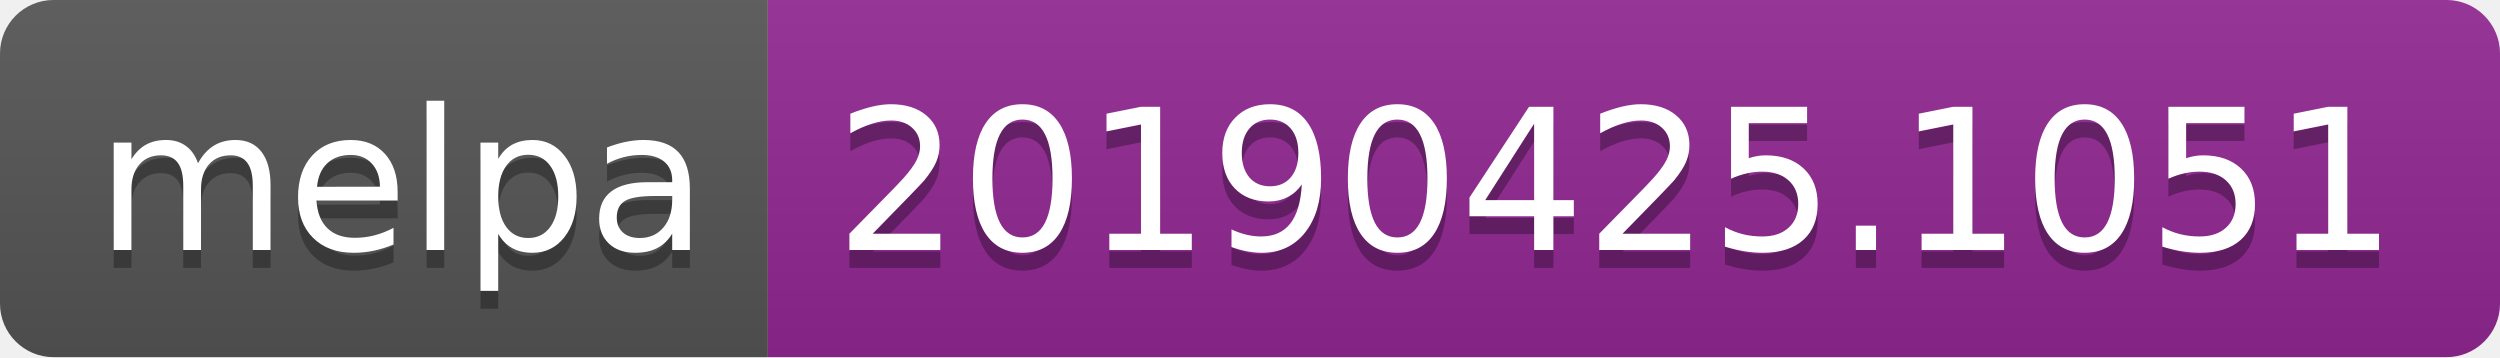
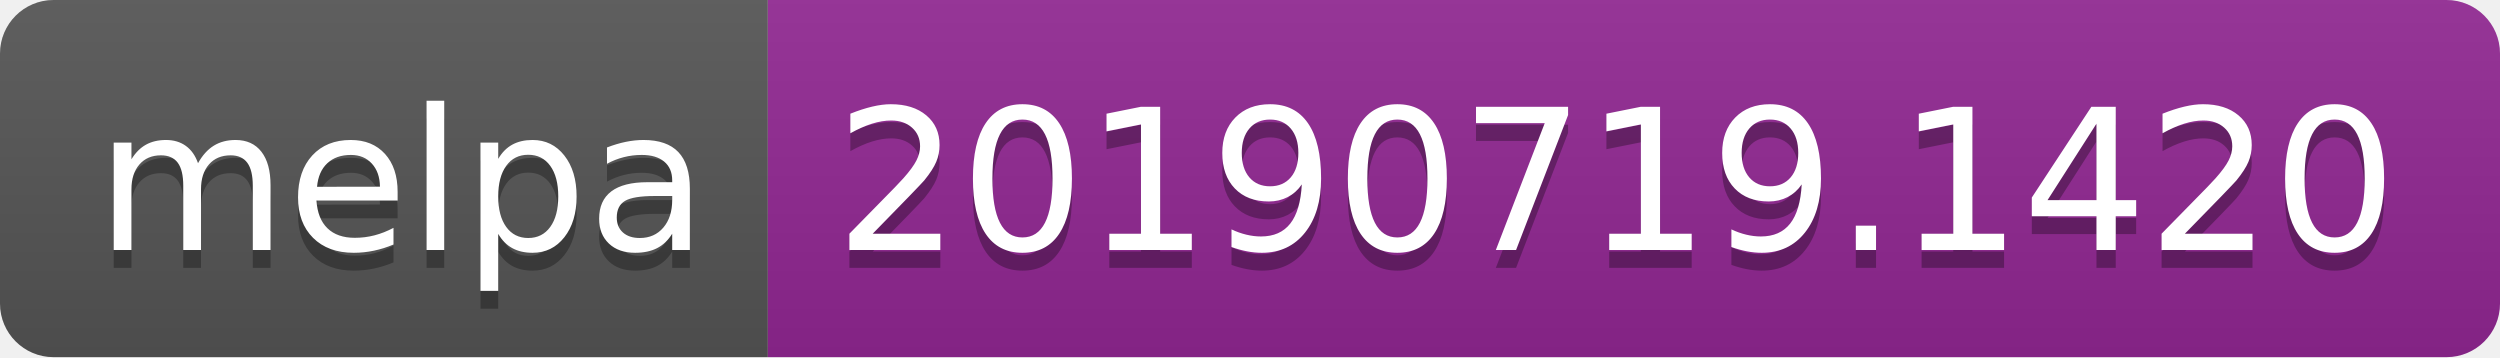
<svg xmlns="http://www.w3.org/2000/svg" width="140" height="20">
  <linearGradient id="b" x2="0" y2="100%">
    <stop offset="0" stop-color="#bbb" stop-opacity=".1" />
    <stop offset="1" stop-opacity=".1" />
  </linearGradient>
  <clipPath id="a">
    <rect width="140" height="20" rx="3" fill="#fff" />
  </clipPath>
  <g clip-path="url(#a)">
    <path fill="#555" d="M0 0h43v20H0z" />
    <path fill="#922793" d="M43 0h97v20H43z" />
    <path fill="url(#b)" d="M0 0h140v20H0z" />
  </g>
  <g fill="#fff" text-anchor="middle" font-family="DejaVu Sans,Verdana,Geneva,sans-serif" font-size="110">
    <text x="225" y="150" fill="#010101" fill-opacity=".3" transform="scale(.1)" textLength="330">melpa</text>
    <text x="225" y="140" transform="scale(.1)" textLength="330">melpa</text>
-     <text x="905" y="150" fill="#010101" fill-opacity=".3" transform="scale(.1)" textLength="870">20190425.1051</text>
-     <text x="905" y="140" transform="scale(.1)" textLength="870">20190425.1051</text>
+     <text x="905" y="150" fill="#010101" fill-opacity=".3" transform="scale(.1)" textLength="870">20190719.1420</text>
+     <text x="905" y="140" transform="scale(.1)" textLength="870">20190719.1420</text>
  </g>
</svg>
